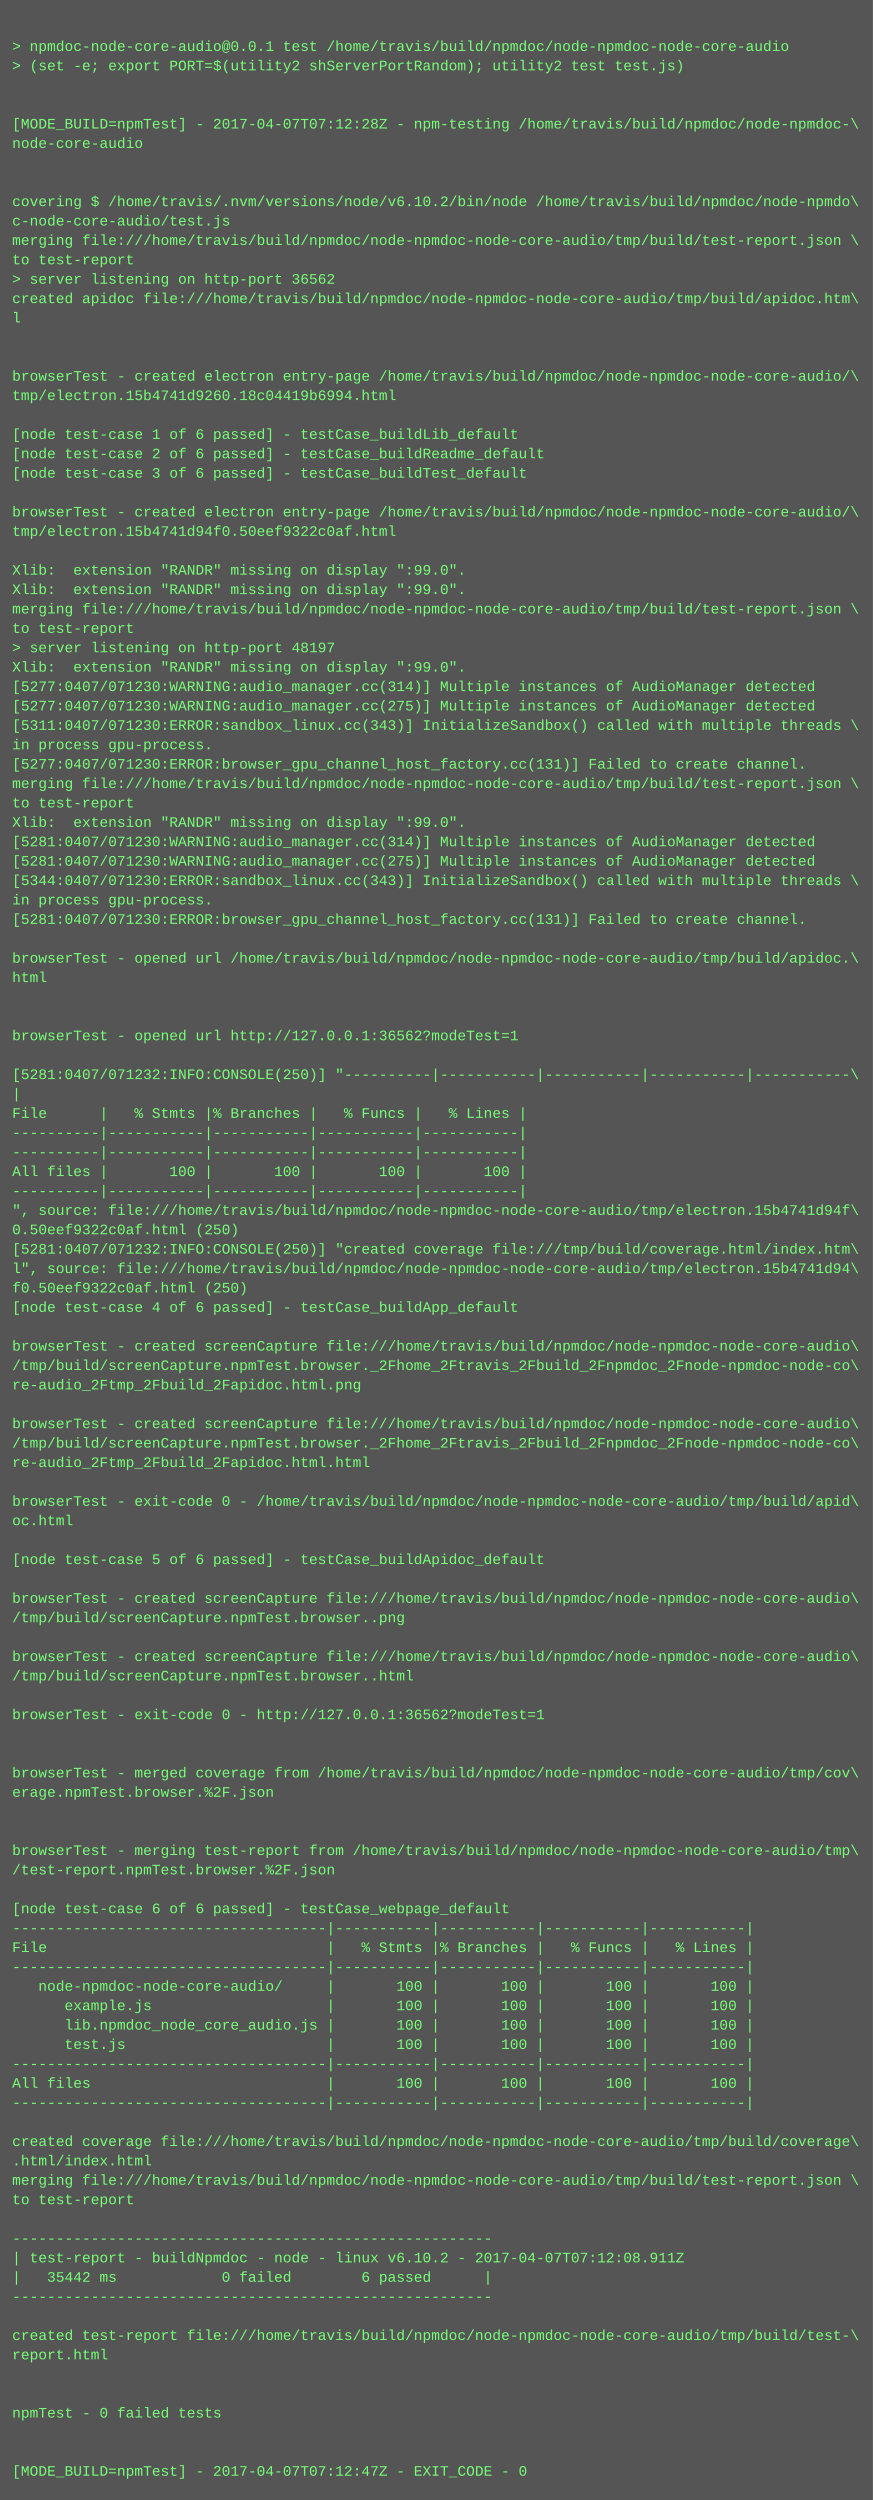
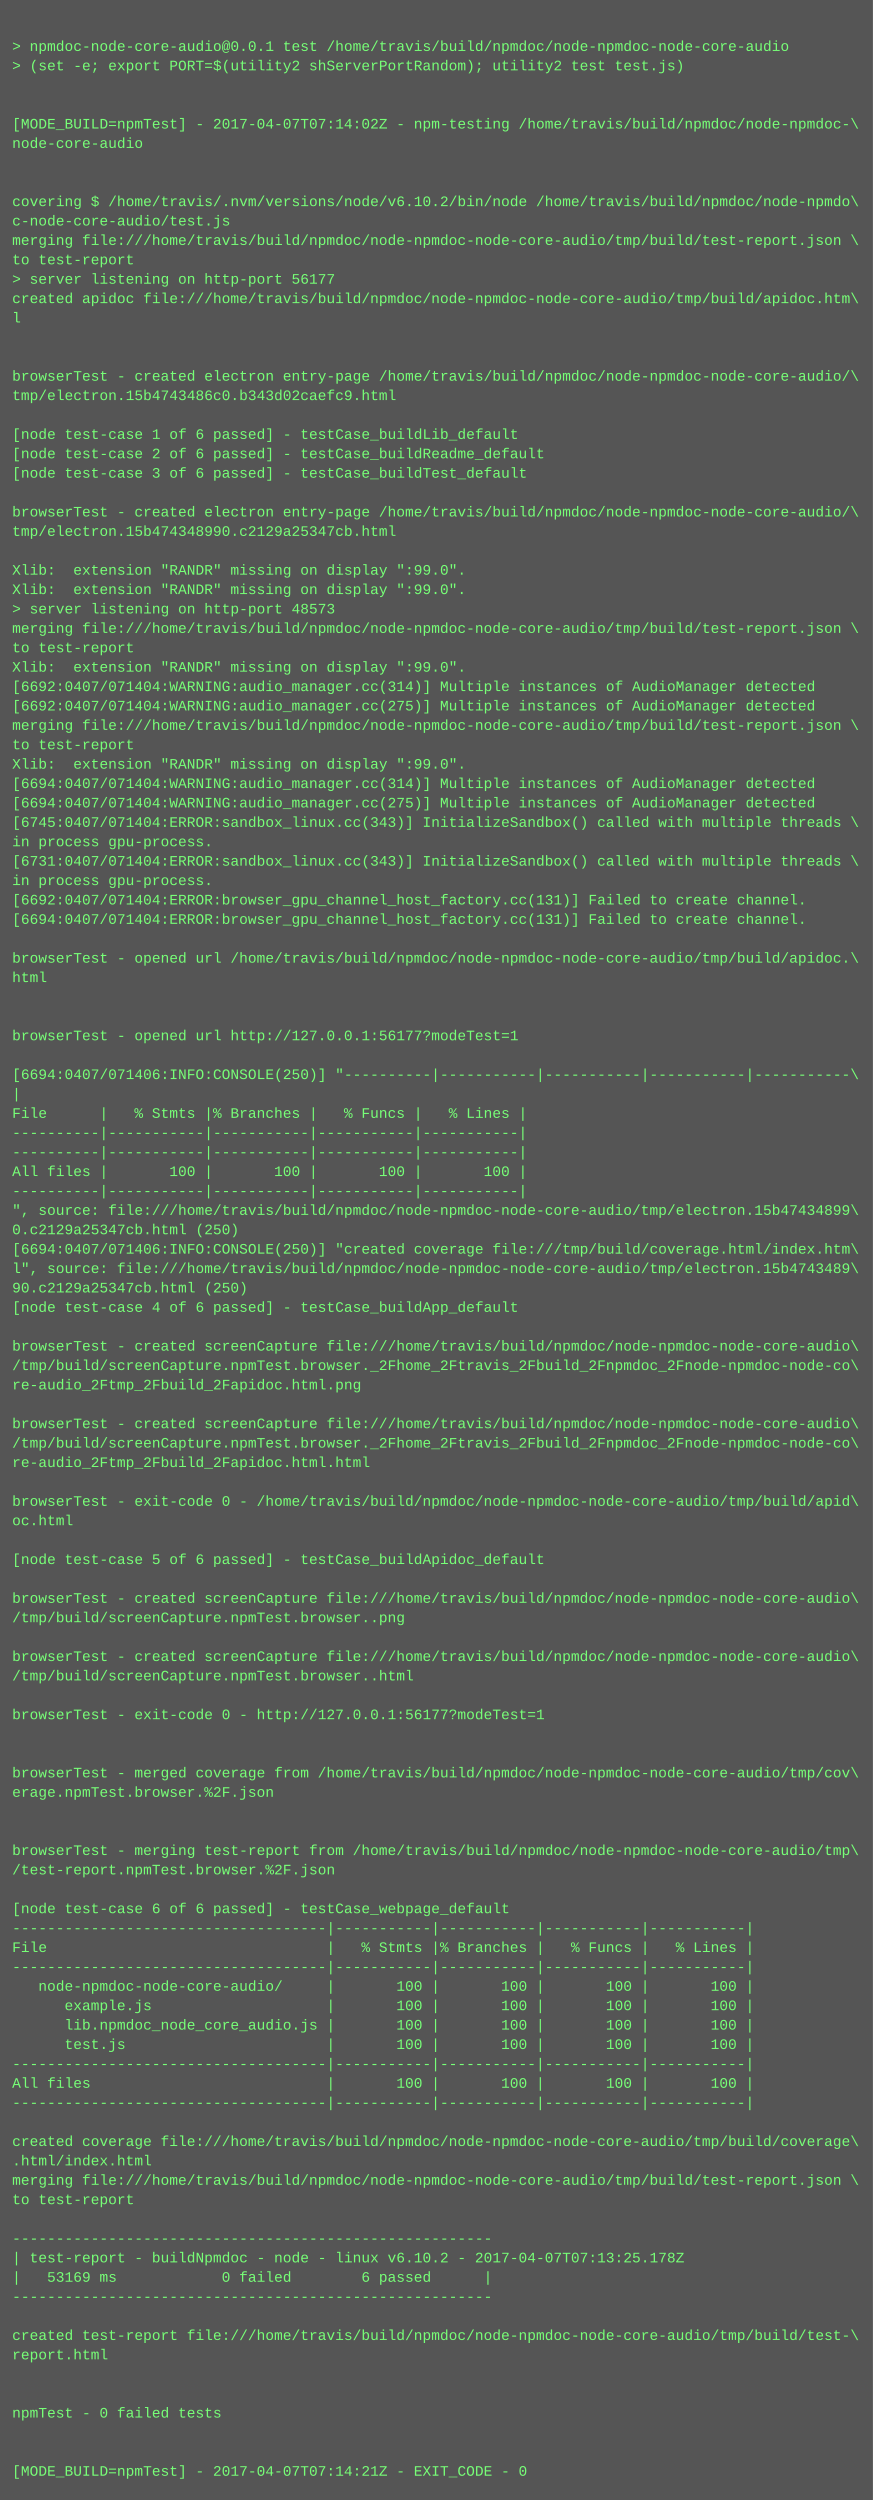
<svg xmlns="http://www.w3.org/2000/svg" height="2062" width="720">
  <rect height="2062" fill="#555" width="720" />
  <text fill="#7f7" font-family="Courier New" font-size="12" xml:space="preserve">
    <tspan x="10" y="26" />
    <tspan x="10" y="42">&gt; npmdoc-node-core-audio@0.0.1 test /home/travis/build/npmdoc/node-npmdoc-node-core-audio</tspan>
    <tspan x="10" y="58">&gt; (set -e; export PORT=$(utility2 shServerPortRandom); utility2 test test.js)</tspan>
    <tspan x="10" y="74" />
    <tspan x="10" y="90" />
-     <tspan x="10" y="106">[MODE_BUILD=npmTest] - 2017-04-07T07:12:28Z - npm-testing /home/travis/build/npmdoc/node-npmdoc-\</tspan>
+     <tspan x="10" y="106">[MODE_BUILD=npmTest] - 2017-04-07T07:14:02Z - npm-testing /home/travis/build/npmdoc/node-npmdoc-\</tspan>
    <tspan x="10" y="122">node-core-audio</tspan>
    <tspan x="10" y="138" />
    <tspan x="10" y="154" />
    <tspan x="10" y="170">covering $ /home/travis/.nvm/versions/node/v6.10.2/bin/node /home/travis/build/npmdoc/node-npmdo\</tspan>
    <tspan x="10" y="186">c-node-core-audio/test.js</tspan>
    <tspan x="10" y="202">merging file:///home/travis/build/npmdoc/node-npmdoc-node-core-audio/tmp/build/test-report.json \</tspan>
    <tspan x="10" y="218">to test-report</tspan>
-     <tspan x="10" y="234">&gt; server listening on http-port 36562</tspan>
+     <tspan x="10" y="234">&gt; server listening on http-port 56177</tspan>
    <tspan x="10" y="250">created apidoc file:///home/travis/build/npmdoc/node-npmdoc-node-core-audio/tmp/build/apidoc.htm\</tspan>
    <tspan x="10" y="266">l</tspan>
    <tspan x="10" y="282" />
    <tspan x="10" y="298" />
    <tspan x="10" y="314">browserTest - created electron entry-page /home/travis/build/npmdoc/node-npmdoc-node-core-audio/\</tspan>
-     <tspan x="10" y="330">tmp/electron.15b4741d9260.18c04419b6994.html</tspan>
+     <tspan x="10" y="330">tmp/electron.15b4743486c0.b343d02caefc9.html</tspan>
    <tspan x="10" y="346" />
    <tspan x="10" y="362">[node test-case 1 of 6 passed] - testCase_buildLib_default</tspan>
    <tspan x="10" y="378">[node test-case 2 of 6 passed] - testCase_buildReadme_default</tspan>
    <tspan x="10" y="394">[node test-case 3 of 6 passed] - testCase_buildTest_default</tspan>
    <tspan x="10" y="410" />
    <tspan x="10" y="426">browserTest - created electron entry-page /home/travis/build/npmdoc/node-npmdoc-node-core-audio/\</tspan>
-     <tspan x="10" y="442">tmp/electron.15b4741d94f0.50eef9322c0af.html</tspan>
+     <tspan x="10" y="442">tmp/electron.15b474348990.c2129a25347cb.html</tspan>
    <tspan x="10" y="458" />
    <tspan x="10" y="474">Xlib:  extension "RANDR" missing on display ":99.0".</tspan>
    <tspan x="10" y="490">Xlib:  extension "RANDR" missing on display ":99.0".</tspan>
-     <tspan x="10" y="506">merging file:///home/travis/build/npmdoc/node-npmdoc-node-core-audio/tmp/build/test-report.json \</tspan>
-     <tspan x="10" y="522">to test-report</tspan>
-     <tspan x="10" y="538">&gt; server listening on http-port 48197</tspan>
+     <tspan x="10" y="506">&gt; server listening on http-port 48573</tspan>
+     <tspan x="10" y="522">merging file:///home/travis/build/npmdoc/node-npmdoc-node-core-audio/tmp/build/test-report.json \</tspan>
+     <tspan x="10" y="538">to test-report</tspan>
    <tspan x="10" y="554">Xlib:  extension "RANDR" missing on display ":99.0".</tspan>
-     <tspan x="10" y="570">[5277:0407/071230:WARNING:audio_manager.cc(314)] Multiple instances of AudioManager detected</tspan>
-     <tspan x="10" y="586">[5277:0407/071230:WARNING:audio_manager.cc(275)] Multiple instances of AudioManager detected</tspan>
-     <tspan x="10" y="602">[5311:0407/071230:ERROR:sandbox_linux.cc(343)] InitializeSandbox() called with multiple threads \</tspan>
-     <tspan x="10" y="618">in process gpu-process. </tspan>
-     <tspan x="10" y="634">[5277:0407/071230:ERROR:browser_gpu_channel_host_factory.cc(131)] Failed to create channel.</tspan>
-     <tspan x="10" y="650">merging file:///home/travis/build/npmdoc/node-npmdoc-node-core-audio/tmp/build/test-report.json \</tspan>
-     <tspan x="10" y="666">to test-report</tspan>
-     <tspan x="10" y="682">Xlib:  extension "RANDR" missing on display ":99.0".</tspan>
-     <tspan x="10" y="698">[5281:0407/071230:WARNING:audio_manager.cc(314)] Multiple instances of AudioManager detected</tspan>
-     <tspan x="10" y="714">[5281:0407/071230:WARNING:audio_manager.cc(275)] Multiple instances of AudioManager detected</tspan>
-     <tspan x="10" y="730">[5344:0407/071230:ERROR:sandbox_linux.cc(343)] InitializeSandbox() called with multiple threads \</tspan>
-     <tspan x="10" y="746">in process gpu-process. </tspan>
-     <tspan x="10" y="762">[5281:0407/071230:ERROR:browser_gpu_channel_host_factory.cc(131)] Failed to create channel.</tspan>
+     <tspan x="10" y="570">[6692:0407/071404:WARNING:audio_manager.cc(314)] Multiple instances of AudioManager detected</tspan>
+     <tspan x="10" y="586">[6692:0407/071404:WARNING:audio_manager.cc(275)] Multiple instances of AudioManager detected</tspan>
+     <tspan x="10" y="602">merging file:///home/travis/build/npmdoc/node-npmdoc-node-core-audio/tmp/build/test-report.json \</tspan>
+     <tspan x="10" y="618">to test-report</tspan>
+     <tspan x="10" y="634">Xlib:  extension "RANDR" missing on display ":99.0".</tspan>
+     <tspan x="10" y="650">[6694:0407/071404:WARNING:audio_manager.cc(314)] Multiple instances of AudioManager detected</tspan>
+     <tspan x="10" y="666">[6694:0407/071404:WARNING:audio_manager.cc(275)] Multiple instances of AudioManager detected</tspan>
+     <tspan x="10" y="682">[6745:0407/071404:ERROR:sandbox_linux.cc(343)] InitializeSandbox() called with multiple threads \</tspan>
+     <tspan x="10" y="698">in process gpu-process. </tspan>
+     <tspan x="10" y="714">[6731:0407/071404:ERROR:sandbox_linux.cc(343)] InitializeSandbox() called with multiple threads \</tspan>
+     <tspan x="10" y="730">in process gpu-process. </tspan>
+     <tspan x="10" y="746">[6692:0407/071404:ERROR:browser_gpu_channel_host_factory.cc(131)] Failed to create channel.</tspan>
+     <tspan x="10" y="762">[6694:0407/071404:ERROR:browser_gpu_channel_host_factory.cc(131)] Failed to create channel.</tspan>
    <tspan x="10" y="778" />
    <tspan x="10" y="794">browserTest - opened url /home/travis/build/npmdoc/node-npmdoc-node-core-audio/tmp/build/apidoc.\</tspan>
    <tspan x="10" y="810">html</tspan>
    <tspan x="10" y="826" />
    <tspan x="10" y="842" />
-     <tspan x="10" y="858">browserTest - opened url http://127.0.0.1:36562?modeTest=1</tspan>
+     <tspan x="10" y="858">browserTest - opened url http://127.0.0.1:56177?modeTest=1</tspan>
    <tspan x="10" y="874" />
-     <tspan x="10" y="890">[5281:0407/071232:INFO:CONSOLE(250)] "----------|-----------|-----------|-----------|-----------\</tspan>
+     <tspan x="10" y="890">[6694:0407/071406:INFO:CONSOLE(250)] "----------|-----------|-----------|-----------|-----------\</tspan>
    <tspan x="10" y="906">|</tspan>
    <tspan x="10" y="922">File      |   % Stmts |% Branches |   % Funcs |   % Lines |</tspan>
    <tspan x="10" y="938">----------|-----------|-----------|-----------|-----------|</tspan>
    <tspan x="10" y="954">----------|-----------|-----------|-----------|-----------|</tspan>
    <tspan x="10" y="970">All files |       100 |       100 |       100 |       100 |</tspan>
    <tspan x="10" y="986">----------|-----------|-----------|-----------|-----------|</tspan>
-     <tspan x="10" y="1002">", source: file:///home/travis/build/npmdoc/node-npmdoc-node-core-audio/tmp/electron.15b4741d94f\</tspan>
-     <tspan x="10" y="1018">0.50eef9322c0af.html (250)</tspan>
-     <tspan x="10" y="1034">[5281:0407/071232:INFO:CONSOLE(250)] "created coverage file:///tmp/build/coverage.html/index.htm\</tspan>
-     <tspan x="10" y="1050">l", source: file:///home/travis/build/npmdoc/node-npmdoc-node-core-audio/tmp/electron.15b4741d94\</tspan>
-     <tspan x="10" y="1066">f0.50eef9322c0af.html (250)</tspan>
+     <tspan x="10" y="1002">", source: file:///home/travis/build/npmdoc/node-npmdoc-node-core-audio/tmp/electron.15b47434899\</tspan>
+     <tspan x="10" y="1018">0.c2129a25347cb.html (250)</tspan>
+     <tspan x="10" y="1034">[6694:0407/071406:INFO:CONSOLE(250)] "created coverage file:///tmp/build/coverage.html/index.htm\</tspan>
+     <tspan x="10" y="1050">l", source: file:///home/travis/build/npmdoc/node-npmdoc-node-core-audio/tmp/electron.15b4743489\</tspan>
+     <tspan x="10" y="1066">90.c2129a25347cb.html (250)</tspan>
    <tspan x="10" y="1082">[node test-case 4 of 6 passed] - testCase_buildApp_default</tspan>
    <tspan x="10" y="1098" />
    <tspan x="10" y="1114">browserTest - created screenCapture file:///home/travis/build/npmdoc/node-npmdoc-node-core-audio\</tspan>
    <tspan x="10" y="1130">/tmp/build/screenCapture.npmTest.browser._2Fhome_2Ftravis_2Fbuild_2Fnpmdoc_2Fnode-npmdoc-node-co\</tspan>
    <tspan x="10" y="1146">re-audio_2Ftmp_2Fbuild_2Fapidoc.html.png</tspan>
    <tspan x="10" y="1162" />
    <tspan x="10" y="1178">browserTest - created screenCapture file:///home/travis/build/npmdoc/node-npmdoc-node-core-audio\</tspan>
    <tspan x="10" y="1194">/tmp/build/screenCapture.npmTest.browser._2Fhome_2Ftravis_2Fbuild_2Fnpmdoc_2Fnode-npmdoc-node-co\</tspan>
    <tspan x="10" y="1210">re-audio_2Ftmp_2Fbuild_2Fapidoc.html.html</tspan>
    <tspan x="10" y="1226" />
    <tspan x="10" y="1242">browserTest - exit-code 0 - /home/travis/build/npmdoc/node-npmdoc-node-core-audio/tmp/build/apid\</tspan>
    <tspan x="10" y="1258">oc.html</tspan>
    <tspan x="10" y="1274" />
    <tspan x="10" y="1290">[node test-case 5 of 6 passed] - testCase_buildApidoc_default</tspan>
    <tspan x="10" y="1306" />
    <tspan x="10" y="1322">browserTest - created screenCapture file:///home/travis/build/npmdoc/node-npmdoc-node-core-audio\</tspan>
    <tspan x="10" y="1338">/tmp/build/screenCapture.npmTest.browser..png</tspan>
    <tspan x="10" y="1354" />
    <tspan x="10" y="1370">browserTest - created screenCapture file:///home/travis/build/npmdoc/node-npmdoc-node-core-audio\</tspan>
    <tspan x="10" y="1386">/tmp/build/screenCapture.npmTest.browser..html</tspan>
    <tspan x="10" y="1402" />
-     <tspan x="10" y="1418">browserTest - exit-code 0 - http://127.0.0.1:36562?modeTest=1</tspan>
+     <tspan x="10" y="1418">browserTest - exit-code 0 - http://127.0.0.1:56177?modeTest=1</tspan>
    <tspan x="10" y="1434" />
    <tspan x="10" y="1450" />
    <tspan x="10" y="1466">browserTest - merged coverage from /home/travis/build/npmdoc/node-npmdoc-node-core-audio/tmp/cov\</tspan>
    <tspan x="10" y="1482">erage.npmTest.browser.%2F.json</tspan>
    <tspan x="10" y="1498" />
    <tspan x="10" y="1514" />
    <tspan x="10" y="1530">browserTest - merging test-report from /home/travis/build/npmdoc/node-npmdoc-node-core-audio/tmp\</tspan>
    <tspan x="10" y="1546">/test-report.npmTest.browser.%2F.json</tspan>
    <tspan x="10" y="1562" />
    <tspan x="10" y="1578">[node test-case 6 of 6 passed] - testCase_webpage_default</tspan>
    <tspan x="10" y="1594">------------------------------------|-----------|-----------|-----------|-----------|</tspan>
    <tspan x="10" y="1610">File                                |   % Stmts |% Branches |   % Funcs |   % Lines |</tspan>
    <tspan x="10" y="1626">------------------------------------|-----------|-----------|-----------|-----------|</tspan>
    <tspan x="10" y="1642">   node-npmdoc-node-core-audio/     |       100 |       100 |       100 |       100 |</tspan>
    <tspan x="10" y="1658">      example.js                    |       100 |       100 |       100 |       100 |</tspan>
    <tspan x="10" y="1674">      lib.npmdoc_node_core_audio.js |       100 |       100 |       100 |       100 |</tspan>
    <tspan x="10" y="1690">      test.js                       |       100 |       100 |       100 |       100 |</tspan>
    <tspan x="10" y="1706">------------------------------------|-----------|-----------|-----------|-----------|</tspan>
    <tspan x="10" y="1722">All files                           |       100 |       100 |       100 |       100 |</tspan>
    <tspan x="10" y="1738">------------------------------------|-----------|-----------|-----------|-----------|</tspan>
    <tspan x="10" y="1754" />
    <tspan x="10" y="1770">created coverage file:///home/travis/build/npmdoc/node-npmdoc-node-core-audio/tmp/build/coverage\</tspan>
    <tspan x="10" y="1786">.html/index.html</tspan>
    <tspan x="10" y="1802">merging file:///home/travis/build/npmdoc/node-npmdoc-node-core-audio/tmp/build/test-report.json \</tspan>
    <tspan x="10" y="1818">to test-report</tspan>
    <tspan x="10" y="1834" />
    <tspan x="10" y="1850">-------------------------------------------------------</tspan>
-     <tspan x="10" y="1866">| test-report - buildNpmdoc - node - linux v6.10.2 - 2017-04-07T07:12:08.911Z</tspan>
-     <tspan x="10" y="1882">|   35442 ms            0 failed        6 passed      |</tspan>
+     <tspan x="10" y="1866">| test-report - buildNpmdoc - node - linux v6.10.2 - 2017-04-07T07:13:25.178Z</tspan>
+     <tspan x="10" y="1882">|   53169 ms            0 failed        6 passed      |</tspan>
    <tspan x="10" y="1898">-------------------------------------------------------</tspan>
    <tspan x="10" y="1914" />
    <tspan x="10" y="1930">created test-report file:///home/travis/build/npmdoc/node-npmdoc-node-core-audio/tmp/build/test-\</tspan>
    <tspan x="10" y="1946">report.html</tspan>
    <tspan x="10" y="1962" />
    <tspan x="10" y="1978" />
    <tspan x="10" y="1994">npmTest - 0 failed tests</tspan>
    <tspan x="10" y="2010" />
    <tspan x="10" y="2026" />
-     <tspan x="10" y="2042">[MODE_BUILD=npmTest] - 2017-04-07T07:12:47Z - EXIT_CODE - 0</tspan>
+     <tspan x="10" y="2042">[MODE_BUILD=npmTest] - 2017-04-07T07:14:21Z - EXIT_CODE - 0</tspan>
  </text>
</svg>
